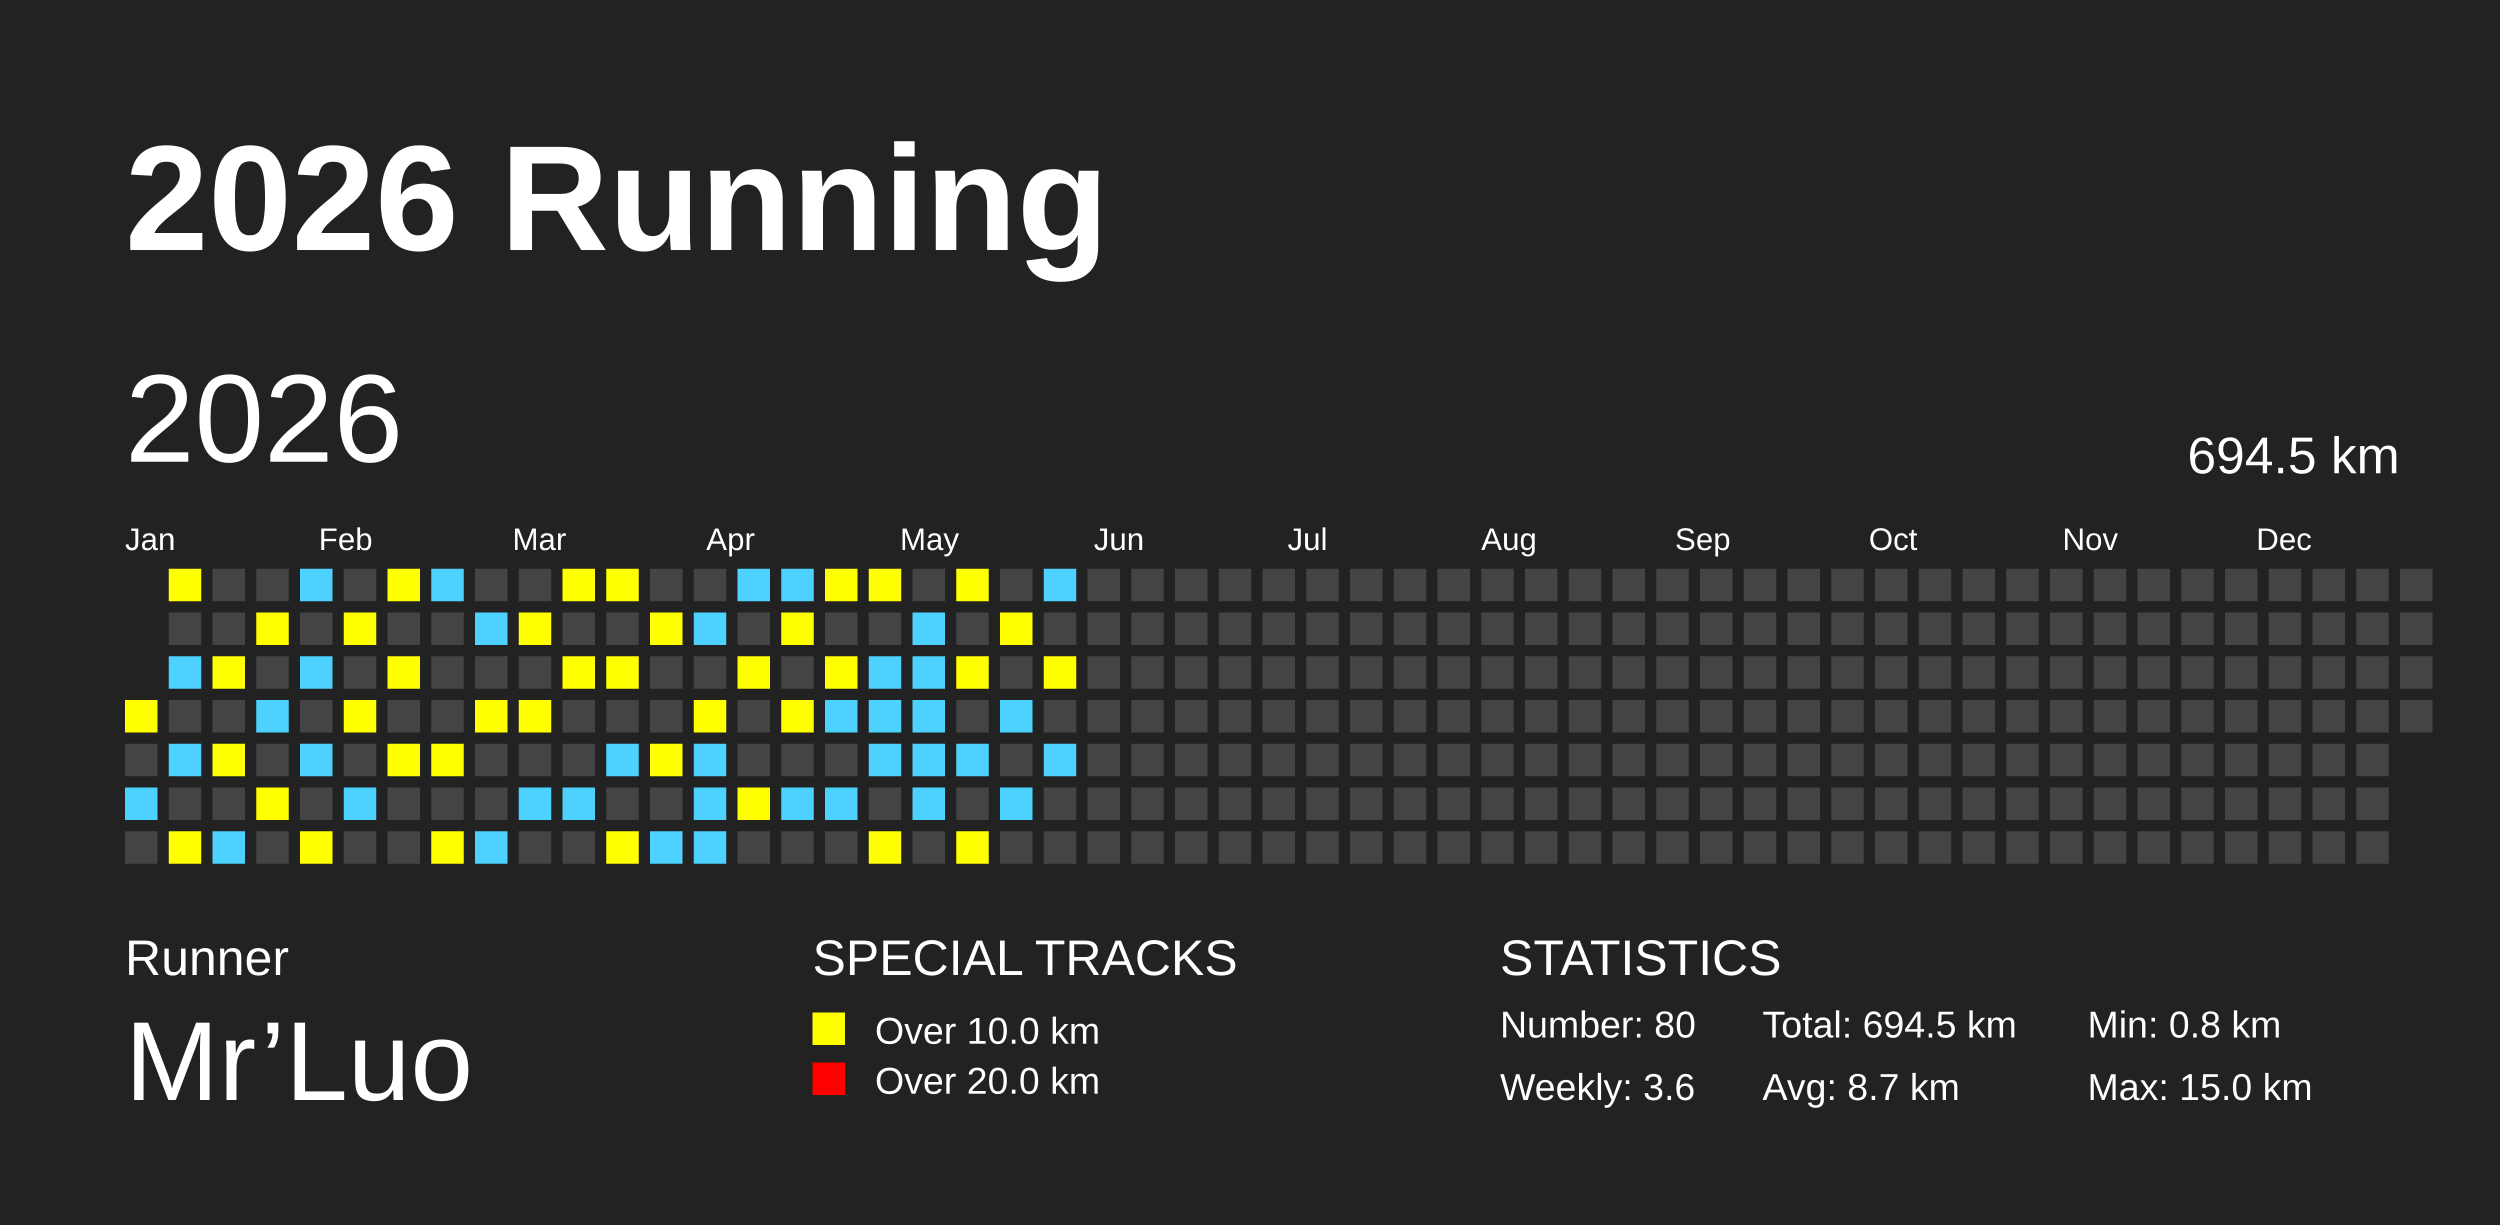
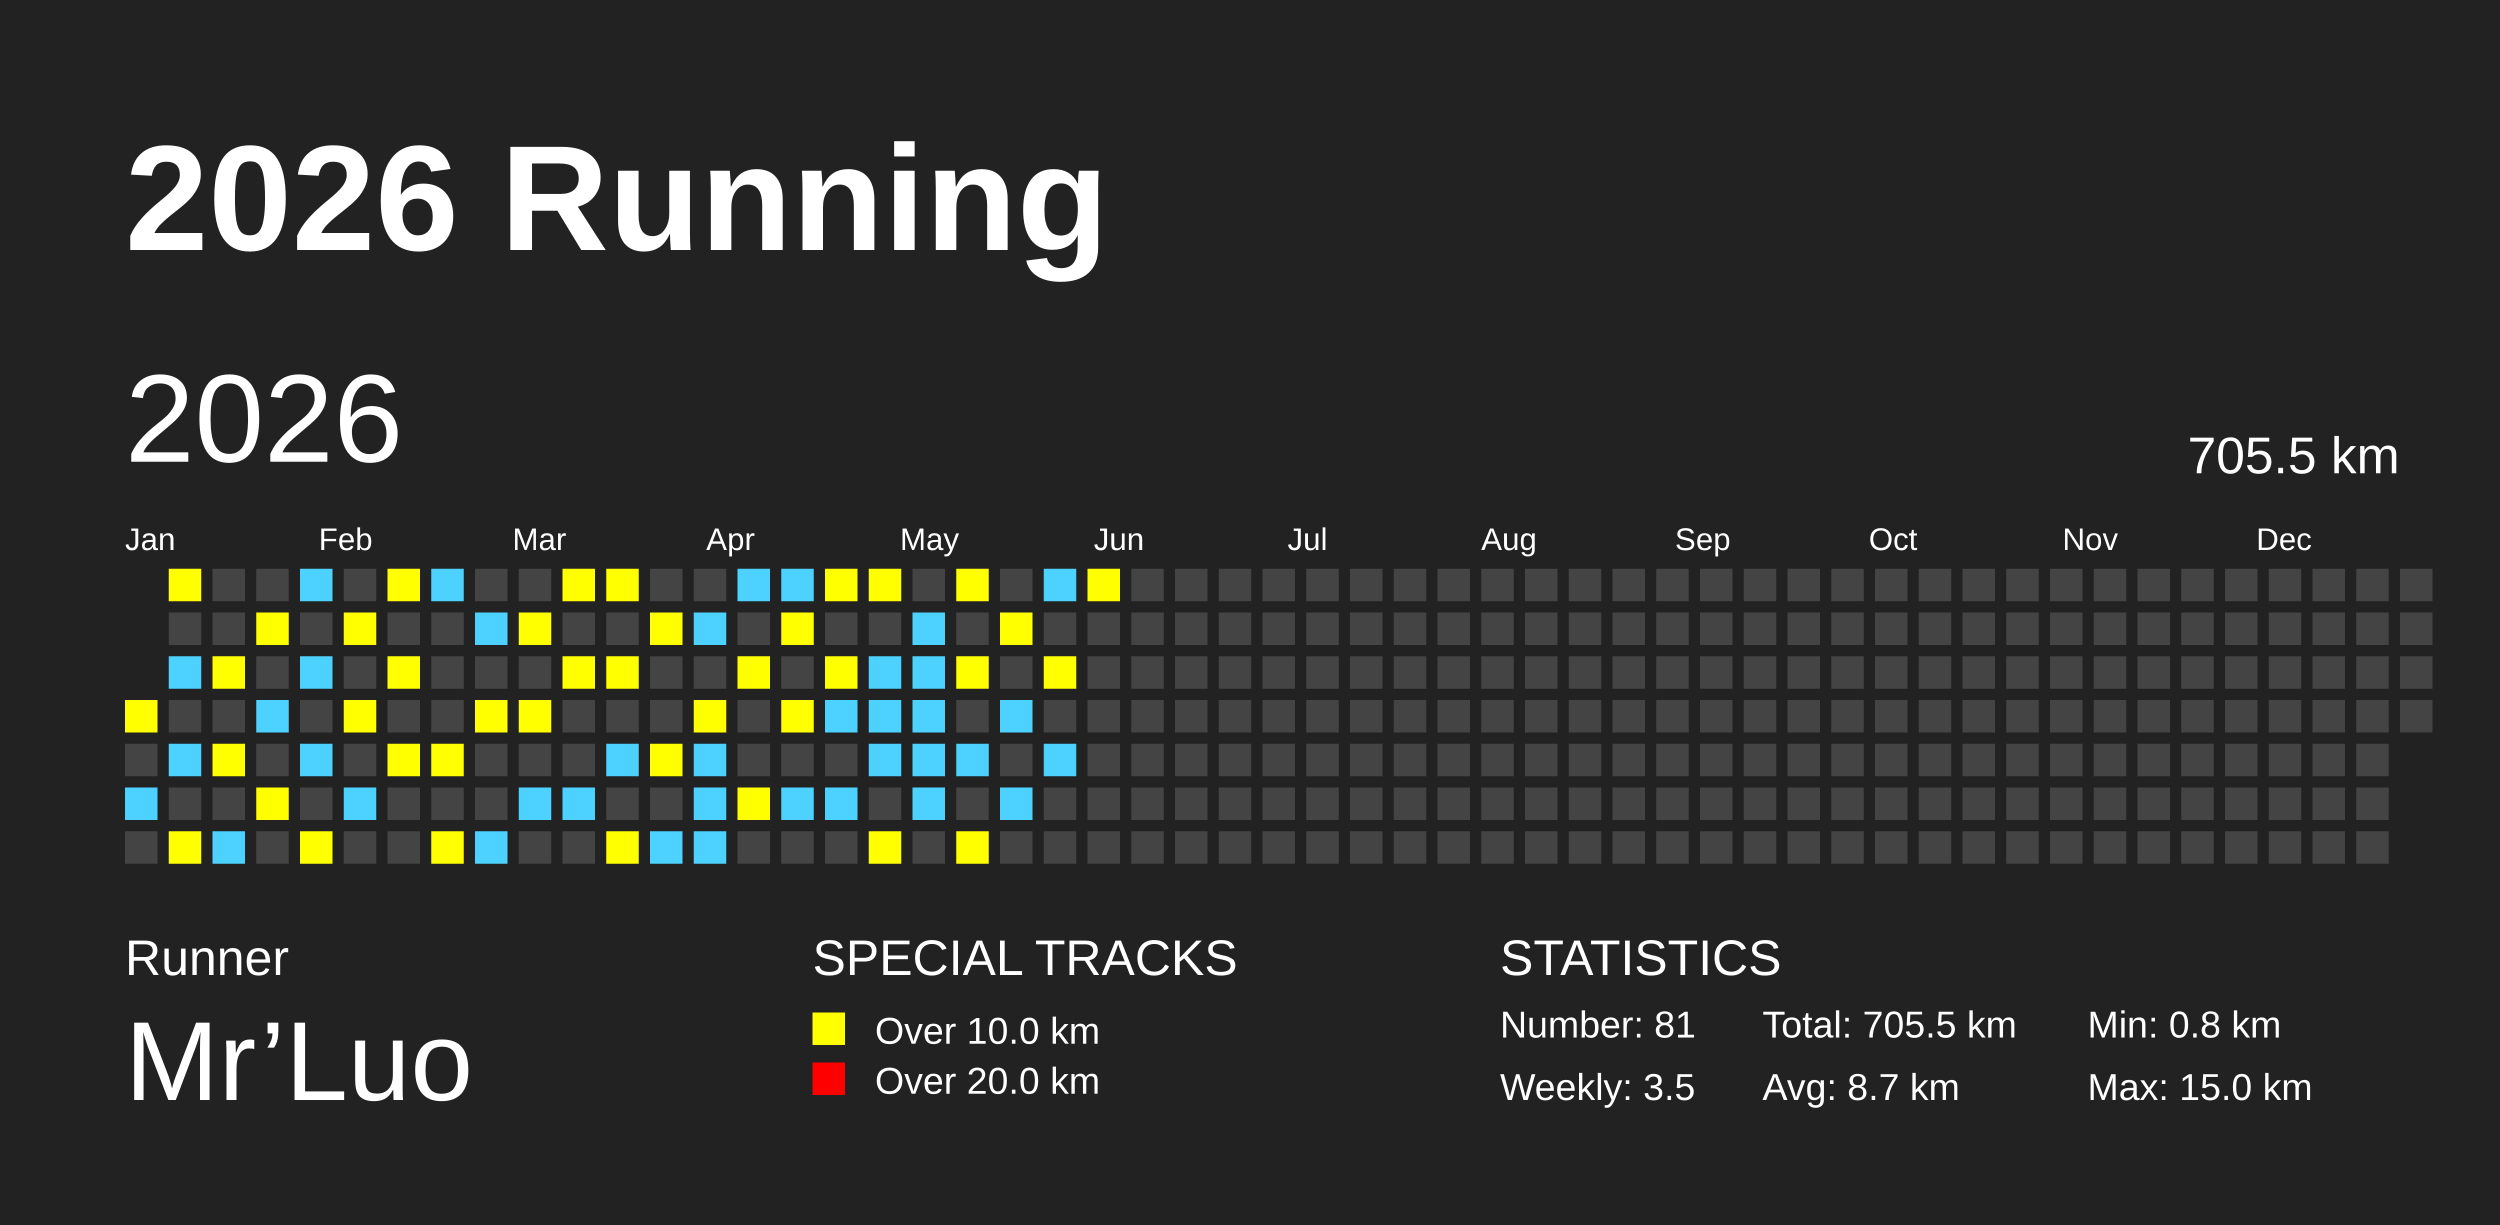
<svg xmlns="http://www.w3.org/2000/svg" baseProfile="full" height="98mm" version="1.1" viewBox="0,0,200,98" width="200mm">
  <defs />
  <rect fill="#222222" height="98" width="200" x="0" y="0" />
  <text fill="#FFFFFF" style="font-size:12px; font-family:Arial; font-weight:bold;" x="10" y="20">2026 Running</text>
  <text fill="#FFFFFF" style="font-size:4px; font-family:Arial" x="10" y="78">Runner</text>
  <text fill="#FFFFFF" style="font-size:9px; font-family:Arial" x="10" y="88">Mr’Luo</text>
  <text fill="#FFFFFF" style="font-size:4px; font-family:Arial" x="65" y="78">SPECIAL TRACKS</text>
  <rect fill="yellow" height="2.6" width="2.6" x="65" y="81" />
  <text fill="#FFFFFF" style="font-size:3px; font-family:Arial" x="70" y="83.5">Over 10.0 km</text>
  <rect fill="red" height="2.6" width="2.6" x="65" y="85" />
  <text fill="#FFFFFF" style="font-size:3px; font-family:Arial" x="70" y="87.5">Over 20.0 km</text>
  <text fill="#FFFFFF" style="font-size:4px; font-family:Arial" x="120" y="78">STATISTICS</text>
-   <text fill="#FFFFFF" style="font-size:3px; font-family:Arial" x="120" y="83">Number: 80</text>
-   <text fill="#FFFFFF" style="font-size:3px; font-family:Arial" x="120" y="88">Weekly: 3.6</text>
-   <text fill="#FFFFFF" style="font-size:3px; font-family:Arial" x="141" y="83">Total: 694.5 km</text>
+   <text fill="#FFFFFF" style="font-size:3px; font-family:Arial" x="120" y="83">Number: 81</text>
+   <text fill="#FFFFFF" style="font-size:3px; font-family:Arial" x="120" y="88">Weekly: 3.5</text>
+   <text fill="#FFFFFF" style="font-size:3px; font-family:Arial" x="141" y="83">Total: 705.5 km</text>
  <text fill="#FFFFFF" style="font-size:3px; font-family:Arial" x="141" y="88">Avg: 8.7 km</text>
  <text fill="#FFFFFF" style="font-size:3px; font-family:Arial" x="167" y="83">Min: 0.8 km</text>
  <text fill="#FFFFFF" style="font-size:3px; font-family:Arial" x="167" y="88">Max: 15.0 km</text>
  <text dominant-baseline="hanging" fill="#FFFFFF" style="font-size:10.0px; font-family:Arial;" x="10" y="30">2026</text>
-   <text dominant-baseline="hanging" fill="#FFFFFF" style="font-size:4.125px; font-family:Arial;" x="175" y="35">694.5 km</text>
+   <text dominant-baseline="hanging" fill="#FFFFFF" style="font-size:4.125px; font-family:Arial;" x="175" y="35">705.5 km</text>
  <text fill="#FFFFFF" style="font-size:2.5px; font-family:Arial" x="10.0" y="44">Jan</text>
  <text fill="#FFFFFF" style="font-size:2.5px; font-family:Arial" x="25.5" y="44">Feb</text>
  <text fill="#FFFFFF" style="font-size:2.5px; font-family:Arial" x="41.0" y="44">Mar</text>
  <text fill="#FFFFFF" style="font-size:2.5px; font-family:Arial" x="56.5" y="44">Apr</text>
  <text fill="#FFFFFF" style="font-size:2.5px; font-family:Arial" x="72.0" y="44">May</text>
  <text fill="#FFFFFF" style="font-size:2.5px; font-family:Arial" x="87.5" y="44">Jun</text>
  <text fill="#FFFFFF" style="font-size:2.5px; font-family:Arial" x="103.0" y="44">Jul</text>
  <text fill="#FFFFFF" style="font-size:2.5px; font-family:Arial" x="118.5" y="44">Aug</text>
  <text fill="#FFFFFF" style="font-size:2.5px; font-family:Arial" x="134.0" y="44">Sep</text>
  <text fill="#FFFFFF" style="font-size:2.5px; font-family:Arial" x="149.5" y="44">Oct</text>
  <text fill="#FFFFFF" style="font-size:2.5px; font-family:Arial" x="165.0" y="44">Nov</text>
  <text fill="#FFFFFF" style="font-size:2.5px; font-family:Arial" x="180.5" y="44">Dec</text>
  <rect fill="yellow" height="2.6" width="2.6" x="10.0" y="56.0" />
  <rect fill="#444444" height="2.6" width="2.6" x="10.0" y="59.5" />
  <rect fill="#4DD2FF" height="2.6" width="2.6" x="10.0" y="63.0" />
  <rect fill="#444444" height="2.6" width="2.6" x="10.0" y="66.5" />
  <rect fill="yellow" height="2.6" width="2.6" x="13.5" y="45.5" />
  <rect fill="#444444" height="2.6" width="2.6" x="13.5" y="49.0" />
  <rect fill="#4DD2FF" height="2.6" width="2.6" x="13.5" y="52.5" />
  <rect fill="#444444" height="2.6" width="2.6" x="13.5" y="56.0" />
  <rect fill="#4DD2FF" height="2.6" width="2.6" x="13.5" y="59.5" />
  <rect fill="#444444" height="2.6" width="2.6" x="13.5" y="63.0" />
  <rect fill="yellow" height="2.6" width="2.6" x="13.5" y="66.5" />
  <rect fill="#444444" height="2.6" width="2.6" x="17.0" y="45.5" />
  <rect fill="#444444" height="2.6" width="2.6" x="17.0" y="49.0" />
  <rect fill="yellow" height="2.6" width="2.6" x="17.0" y="52.5" />
  <rect fill="#444444" height="2.6" width="2.6" x="17.0" y="56.0" />
  <rect fill="yellow" height="2.6" width="2.6" x="17.0" y="59.5" />
  <rect fill="#444444" height="2.6" width="2.6" x="17.0" y="63.0" />
  <rect fill="#4DD2FF" height="2.6" width="2.6" x="17.0" y="66.5" />
  <rect fill="#444444" height="2.6" width="2.6" x="20.5" y="45.5" />
  <rect fill="yellow" height="2.6" width="2.6" x="20.5" y="49.0" />
  <rect fill="#444444" height="2.6" width="2.6" x="20.5" y="52.5" />
  <rect fill="#4DD2FF" height="2.6" width="2.6" x="20.5" y="56.0" />
  <rect fill="#444444" height="2.6" width="2.6" x="20.5" y="59.5" />
  <rect fill="yellow" height="2.6" width="2.6" x="20.5" y="63.0" />
  <rect fill="#444444" height="2.6" width="2.6" x="20.5" y="66.5" />
  <rect fill="#4DD2FF" height="2.6" width="2.6" x="24.0" y="45.5" />
  <rect fill="#444444" height="2.6" width="2.6" x="24.0" y="49.0" />
  <rect fill="#4DD2FF" height="2.6" width="2.6" x="24.0" y="52.5" />
  <rect fill="#444444" height="2.6" width="2.6" x="24.0" y="56.0" />
  <rect fill="#4DD2FF" height="2.6" width="2.6" x="24.0" y="59.5" />
  <rect fill="#444444" height="2.6" width="2.6" x="24.0" y="63.0" />
  <rect fill="yellow" height="2.6" width="2.6" x="24.0" y="66.5" />
  <rect fill="#444444" height="2.6" width="2.6" x="27.5" y="45.5" />
  <rect fill="yellow" height="2.6" width="2.6" x="27.5" y="49.0" />
  <rect fill="#444444" height="2.6" width="2.6" x="27.5" y="52.5" />
  <rect fill="yellow" height="2.6" width="2.6" x="27.5" y="56.0" />
  <rect fill="#444444" height="2.6" width="2.6" x="27.5" y="59.5" />
  <rect fill="#4DD2FF" height="2.6" width="2.6" x="27.5" y="63.0" />
  <rect fill="#444444" height="2.6" width="2.6" x="27.5" y="66.5" />
  <rect fill="yellow" height="2.6" width="2.6" x="31.0" y="45.5" />
  <rect fill="#444444" height="2.6" width="2.6" x="31.0" y="49.0" />
  <rect fill="yellow" height="2.6" width="2.6" x="31.0" y="52.5" />
  <rect fill="#444444" height="2.6" width="2.6" x="31.0" y="56.0" />
  <rect fill="yellow" height="2.6" width="2.6" x="31.0" y="59.5" />
  <rect fill="#444444" height="2.6" width="2.6" x="31.0" y="63.0" />
  <rect fill="#444444" height="2.6" width="2.6" x="31.0" y="66.5" />
  <rect fill="#4DD2FF" height="2.6" width="2.6" x="34.5" y="45.5" />
  <rect fill="#444444" height="2.6" width="2.6" x="34.5" y="49.0" />
  <rect fill="#444444" height="2.6" width="2.6" x="34.5" y="52.5" />
  <rect fill="#444444" height="2.6" width="2.6" x="34.5" y="56.0" />
  <rect fill="yellow" height="2.6" width="2.6" x="34.5" y="59.5" />
  <rect fill="#444444" height="2.6" width="2.6" x="34.5" y="63.0" />
  <rect fill="yellow" height="2.6" width="2.6" x="34.5" y="66.5" />
  <rect fill="#444444" height="2.6" width="2.6" x="38.0" y="45.5" />
  <rect fill="#4DD2FF" height="2.6" width="2.6" x="38.0" y="49.0" />
  <rect fill="#444444" height="2.6" width="2.6" x="38.0" y="52.5" />
  <rect fill="yellow" height="2.6" width="2.6" x="38.0" y="56.0" />
  <rect fill="#444444" height="2.6" width="2.6" x="38.0" y="59.5" />
  <rect fill="#444444" height="2.6" width="2.6" x="38.0" y="63.0" />
  <rect fill="#4DD2FF" height="2.6" width="2.6" x="38.0" y="66.5" />
  <rect fill="#444444" height="2.6" width="2.6" x="41.5" y="45.5" />
  <rect fill="yellow" height="2.6" width="2.6" x="41.5" y="49.0" />
  <rect fill="#444444" height="2.6" width="2.6" x="41.5" y="52.5" />
  <rect fill="yellow" height="2.6" width="2.6" x="41.5" y="56.0" />
  <rect fill="#444444" height="2.6" width="2.6" x="41.5" y="59.5" />
  <rect fill="#4DD2FF" height="2.6" width="2.6" x="41.5" y="63.0" />
  <rect fill="#444444" height="2.6" width="2.6" x="41.5" y="66.5" />
  <rect fill="yellow" height="2.6" width="2.6" x="45.0" y="45.5" />
  <rect fill="#444444" height="2.6" width="2.6" x="45.0" y="49.0" />
  <rect fill="yellow" height="2.6" width="2.6" x="45.0" y="52.5" />
  <rect fill="#444444" height="2.6" width="2.6" x="45.0" y="56.0" />
  <rect fill="#444444" height="2.6" width="2.6" x="45.0" y="59.5" />
  <rect fill="#4DD2FF" height="2.6" width="2.6" x="45.0" y="63.0" />
  <rect fill="#444444" height="2.6" width="2.6" x="45.0" y="66.5" />
  <rect fill="yellow" height="2.6" width="2.6" x="48.5" y="45.5" />
  <rect fill="#444444" height="2.6" width="2.6" x="48.5" y="49.0" />
  <rect fill="yellow" height="2.6" width="2.6" x="48.5" y="52.5" />
  <rect fill="#444444" height="2.6" width="2.6" x="48.5" y="56.0" />
  <rect fill="#4DD2FF" height="2.6" width="2.6" x="48.5" y="59.5" />
  <rect fill="#444444" height="2.6" width="2.6" x="48.5" y="63.0" />
  <rect fill="yellow" height="2.6" width="2.6" x="48.5" y="66.5" />
  <rect fill="#444444" height="2.6" width="2.6" x="52.0" y="45.5" />
  <rect fill="yellow" height="2.6" width="2.6" x="52.0" y="49.0" />
  <rect fill="#444444" height="2.6" width="2.6" x="52.0" y="52.5" />
  <rect fill="#444444" height="2.6" width="2.6" x="52.0" y="56.0" />
  <rect fill="yellow" height="2.6" width="2.6" x="52.0" y="59.5" />
  <rect fill="#444444" height="2.6" width="2.6" x="52.0" y="63.0" />
  <rect fill="#4DD2FF" height="2.6" width="2.6" x="52.0" y="66.5" />
  <rect fill="#444444" height="2.6" width="2.6" x="55.5" y="45.5" />
  <rect fill="#4DD2FF" height="2.6" width="2.6" x="55.5" y="49.0" />
  <rect fill="#444444" height="2.6" width="2.6" x="55.5" y="52.5" />
  <rect fill="yellow" height="2.6" width="2.6" x="55.5" y="56.0" />
  <rect fill="#4DD2FF" height="2.6" width="2.6" x="55.5" y="59.5" />
  <rect fill="#4DD2FF" height="2.6" width="2.6" x="55.5" y="63.0" />
  <rect fill="#4DD2FF" height="2.6" width="2.6" x="55.5" y="66.5" />
  <rect fill="#4DD2FF" height="2.6" width="2.6" x="59.0" y="45.5" />
  <rect fill="#444444" height="2.6" width="2.6" x="59.0" y="49.0" />
  <rect fill="yellow" height="2.6" width="2.6" x="59.0" y="52.5" />
  <rect fill="#444444" height="2.6" width="2.6" x="59.0" y="56.0" />
  <rect fill="#444444" height="2.6" width="2.6" x="59.0" y="59.5" />
  <rect fill="yellow" height="2.6" width="2.6" x="59.0" y="63.0" />
  <rect fill="#444444" height="2.6" width="2.6" x="59.0" y="66.5" />
  <rect fill="#4DD2FF" height="2.6" width="2.6" x="62.5" y="45.5" />
  <rect fill="yellow" height="2.6" width="2.6" x="62.5" y="49.0" />
  <rect fill="#444444" height="2.6" width="2.6" x="62.5" y="52.5" />
  <rect fill="yellow" height="2.6" width="2.6" x="62.5" y="56.0" />
  <rect fill="#444444" height="2.6" width="2.6" x="62.5" y="59.5" />
  <rect fill="#4DD2FF" height="2.6" width="2.6" x="62.5" y="63.0" />
  <rect fill="#444444" height="2.6" width="2.6" x="62.5" y="66.5" />
  <rect fill="yellow" height="2.6" width="2.6" x="66.0" y="45.5" />
  <rect fill="#444444" height="2.6" width="2.6" x="66.0" y="49.0" />
  <rect fill="yellow" height="2.6" width="2.6" x="66.0" y="52.5" />
  <rect fill="#4DD2FF" height="2.6" width="2.6" x="66.0" y="56.0" />
  <rect fill="#444444" height="2.6" width="2.6" x="66.0" y="59.5" />
  <rect fill="#4DD2FF" height="2.6" width="2.6" x="66.0" y="63.0" />
  <rect fill="#444444" height="2.6" width="2.6" x="66.0" y="66.5" />
  <rect fill="yellow" height="2.6" width="2.6" x="69.5" y="45.5" />
  <rect fill="#444444" height="2.6" width="2.6" x="69.5" y="49.0" />
  <rect fill="#4DD2FF" height="2.6" width="2.6" x="69.5" y="52.5" />
  <rect fill="#4DD2FF" height="2.6" width="2.6" x="69.5" y="56.0" />
  <rect fill="#4DD2FF" height="2.6" width="2.6" x="69.5" y="59.5" />
  <rect fill="#444444" height="2.6" width="2.6" x="69.5" y="63.0" />
  <rect fill="yellow" height="2.6" width="2.6" x="69.5" y="66.5" />
  <rect fill="#444444" height="2.6" width="2.6" x="73.0" y="45.5" />
  <rect fill="#4DD2FF" height="2.6" width="2.6" x="73.0" y="49.0" />
  <rect fill="#4DD2FF" height="2.6" width="2.6" x="73.0" y="52.5" />
  <rect fill="#4DD2FF" height="2.6" width="2.6" x="73.0" y="56.0" />
  <rect fill="#4DD2FF" height="2.6" width="2.6" x="73.0" y="59.5" />
  <rect fill="#4DD2FF" height="2.6" width="2.6" x="73.0" y="63.0" />
  <rect fill="#444444" height="2.6" width="2.6" x="73.0" y="66.5" />
  <rect fill="yellow" height="2.6" width="2.6" x="76.5" y="45.5" />
  <rect fill="#444444" height="2.6" width="2.6" x="76.5" y="49.0" />
  <rect fill="yellow" height="2.6" width="2.6" x="76.5" y="52.5" />
  <rect fill="#444444" height="2.6" width="2.6" x="76.5" y="56.0" />
  <rect fill="#4DD2FF" height="2.6" width="2.6" x="76.5" y="59.5" />
  <rect fill="#444444" height="2.6" width="2.6" x="76.5" y="63.0" />
  <rect fill="yellow" height="2.6" width="2.6" x="76.5" y="66.5" />
  <rect fill="#444444" height="2.6" width="2.6" x="80.0" y="45.5" />
  <rect fill="yellow" height="2.6" width="2.6" x="80.0" y="49.0" />
  <rect fill="#444444" height="2.6" width="2.6" x="80.0" y="52.5" />
  <rect fill="#4DD2FF" height="2.6" width="2.6" x="80.0" y="56.0" />
  <rect fill="#444444" height="2.6" width="2.6" x="80.0" y="59.5" />
  <rect fill="#4DD2FF" height="2.6" width="2.6" x="80.0" y="63.0" />
  <rect fill="#444444" height="2.6" width="2.6" x="80.0" y="66.5" />
  <rect fill="#4DD2FF" height="2.6" width="2.6" x="83.5" y="45.5" />
  <rect fill="#444444" height="2.6" width="2.6" x="83.5" y="49.0" />
  <rect fill="yellow" height="2.6" width="2.6" x="83.5" y="52.5" />
  <rect fill="#444444" height="2.6" width="2.6" x="83.5" y="56.0" />
  <rect fill="#4DD2FF" height="2.6" width="2.6" x="83.5" y="59.5" />
  <rect fill="#444444" height="2.6" width="2.6" x="83.5" y="63.0" />
  <rect fill="#444444" height="2.6" width="2.6" x="83.5" y="66.5" />
-   <rect fill="#444444" height="2.6" width="2.6" x="87.0" y="45.5" />
+   <rect fill="yellow" height="2.6" width="2.6" x="87.0" y="45.5" />
  <rect fill="#444444" height="2.6" width="2.6" x="87.0" y="49.0" />
  <rect fill="#444444" height="2.6" width="2.6" x="87.0" y="52.5" />
  <rect fill="#444444" height="2.6" width="2.6" x="87.0" y="56.0" />
  <rect fill="#444444" height="2.6" width="2.6" x="87.0" y="59.5" />
  <rect fill="#444444" height="2.6" width="2.6" x="87.0" y="63.0" />
  <rect fill="#444444" height="2.6" width="2.6" x="87.0" y="66.5" />
  <rect fill="#444444" height="2.6" width="2.6" x="90.5" y="45.5" />
  <rect fill="#444444" height="2.6" width="2.6" x="90.5" y="49.0" />
  <rect fill="#444444" height="2.6" width="2.6" x="90.5" y="52.5" />
  <rect fill="#444444" height="2.6" width="2.6" x="90.5" y="56.0" />
  <rect fill="#444444" height="2.6" width="2.6" x="90.5" y="59.5" />
  <rect fill="#444444" height="2.6" width="2.6" x="90.5" y="63.0" />
  <rect fill="#444444" height="2.6" width="2.6" x="90.5" y="66.5" />
  <rect fill="#444444" height="2.6" width="2.6" x="94.0" y="45.5" />
  <rect fill="#444444" height="2.6" width="2.6" x="94.0" y="49.0" />
  <rect fill="#444444" height="2.6" width="2.6" x="94.0" y="52.5" />
  <rect fill="#444444" height="2.6" width="2.6" x="94.0" y="56.0" />
  <rect fill="#444444" height="2.6" width="2.6" x="94.0" y="59.5" />
  <rect fill="#444444" height="2.6" width="2.6" x="94.0" y="63.0" />
  <rect fill="#444444" height="2.6" width="2.6" x="94.0" y="66.5" />
  <rect fill="#444444" height="2.6" width="2.6" x="97.5" y="45.5" />
  <rect fill="#444444" height="2.6" width="2.6" x="97.5" y="49.0" />
  <rect fill="#444444" height="2.6" width="2.6" x="97.5" y="52.5" />
  <rect fill="#444444" height="2.6" width="2.6" x="97.5" y="56.0" />
  <rect fill="#444444" height="2.6" width="2.6" x="97.5" y="59.5" />
  <rect fill="#444444" height="2.6" width="2.6" x="97.5" y="63.0" />
  <rect fill="#444444" height="2.6" width="2.6" x="97.5" y="66.5" />
  <rect fill="#444444" height="2.6" width="2.6" x="101.0" y="45.5" />
  <rect fill="#444444" height="2.6" width="2.6" x="101.0" y="49.0" />
  <rect fill="#444444" height="2.6" width="2.6" x="101.0" y="52.5" />
  <rect fill="#444444" height="2.6" width="2.6" x="101.0" y="56.0" />
  <rect fill="#444444" height="2.6" width="2.6" x="101.0" y="59.5" />
  <rect fill="#444444" height="2.6" width="2.6" x="101.0" y="63.0" />
  <rect fill="#444444" height="2.6" width="2.6" x="101.0" y="66.5" />
  <rect fill="#444444" height="2.6" width="2.6" x="104.5" y="45.5" />
  <rect fill="#444444" height="2.6" width="2.6" x="104.5" y="49.0" />
  <rect fill="#444444" height="2.6" width="2.6" x="104.5" y="52.5" />
  <rect fill="#444444" height="2.6" width="2.6" x="104.5" y="56.0" />
  <rect fill="#444444" height="2.6" width="2.6" x="104.5" y="59.5" />
  <rect fill="#444444" height="2.6" width="2.6" x="104.5" y="63.0" />
  <rect fill="#444444" height="2.6" width="2.6" x="104.5" y="66.5" />
  <rect fill="#444444" height="2.6" width="2.6" x="108.0" y="45.5" />
  <rect fill="#444444" height="2.6" width="2.6" x="108.0" y="49.0" />
  <rect fill="#444444" height="2.6" width="2.6" x="108.0" y="52.5" />
  <rect fill="#444444" height="2.6" width="2.6" x="108.0" y="56.0" />
  <rect fill="#444444" height="2.6" width="2.6" x="108.0" y="59.5" />
  <rect fill="#444444" height="2.6" width="2.6" x="108.0" y="63.0" />
  <rect fill="#444444" height="2.6" width="2.6" x="108.0" y="66.5" />
  <rect fill="#444444" height="2.6" width="2.6" x="111.5" y="45.5" />
  <rect fill="#444444" height="2.6" width="2.6" x="111.5" y="49.0" />
  <rect fill="#444444" height="2.6" width="2.6" x="111.5" y="52.5" />
  <rect fill="#444444" height="2.6" width="2.6" x="111.5" y="56.0" />
  <rect fill="#444444" height="2.6" width="2.6" x="111.5" y="59.5" />
  <rect fill="#444444" height="2.6" width="2.6" x="111.5" y="63.0" />
  <rect fill="#444444" height="2.6" width="2.6" x="111.5" y="66.5" />
  <rect fill="#444444" height="2.6" width="2.6" x="115.0" y="45.5" />
  <rect fill="#444444" height="2.6" width="2.6" x="115.0" y="49.0" />
  <rect fill="#444444" height="2.6" width="2.6" x="115.0" y="52.5" />
  <rect fill="#444444" height="2.6" width="2.6" x="115.0" y="56.0" />
  <rect fill="#444444" height="2.6" width="2.6" x="115.0" y="59.5" />
  <rect fill="#444444" height="2.6" width="2.6" x="115.0" y="63.0" />
  <rect fill="#444444" height="2.6" width="2.6" x="115.0" y="66.5" />
  <rect fill="#444444" height="2.6" width="2.6" x="118.5" y="45.5" />
  <rect fill="#444444" height="2.6" width="2.6" x="118.5" y="49.0" />
  <rect fill="#444444" height="2.6" width="2.6" x="118.5" y="52.5" />
  <rect fill="#444444" height="2.6" width="2.6" x="118.5" y="56.0" />
  <rect fill="#444444" height="2.6" width="2.6" x="118.5" y="59.5" />
  <rect fill="#444444" height="2.6" width="2.6" x="118.5" y="63.0" />
  <rect fill="#444444" height="2.6" width="2.6" x="118.5" y="66.5" />
  <rect fill="#444444" height="2.6" width="2.6" x="122.0" y="45.5" />
  <rect fill="#444444" height="2.6" width="2.6" x="122.0" y="49.0" />
  <rect fill="#444444" height="2.6" width="2.6" x="122.0" y="52.5" />
  <rect fill="#444444" height="2.6" width="2.6" x="122.0" y="56.0" />
  <rect fill="#444444" height="2.6" width="2.6" x="122.0" y="59.5" />
  <rect fill="#444444" height="2.6" width="2.6" x="122.0" y="63.0" />
  <rect fill="#444444" height="2.6" width="2.6" x="122.0" y="66.5" />
  <rect fill="#444444" height="2.6" width="2.6" x="125.5" y="45.5" />
  <rect fill="#444444" height="2.6" width="2.6" x="125.5" y="49.0" />
  <rect fill="#444444" height="2.6" width="2.6" x="125.5" y="52.5" />
  <rect fill="#444444" height="2.6" width="2.6" x="125.5" y="56.0" />
  <rect fill="#444444" height="2.6" width="2.6" x="125.5" y="59.5" />
  <rect fill="#444444" height="2.6" width="2.6" x="125.5" y="63.0" />
  <rect fill="#444444" height="2.6" width="2.6" x="125.5" y="66.5" />
  <rect fill="#444444" height="2.6" width="2.6" x="129.0" y="45.5" />
  <rect fill="#444444" height="2.6" width="2.6" x="129.0" y="49.0" />
  <rect fill="#444444" height="2.6" width="2.6" x="129.0" y="52.5" />
  <rect fill="#444444" height="2.6" width="2.6" x="129.0" y="56.0" />
  <rect fill="#444444" height="2.6" width="2.6" x="129.0" y="59.5" />
  <rect fill="#444444" height="2.6" width="2.6" x="129.0" y="63.0" />
  <rect fill="#444444" height="2.6" width="2.6" x="129.0" y="66.5" />
  <rect fill="#444444" height="2.6" width="2.6" x="132.5" y="45.5" />
  <rect fill="#444444" height="2.6" width="2.6" x="132.5" y="49.0" />
  <rect fill="#444444" height="2.6" width="2.6" x="132.5" y="52.5" />
  <rect fill="#444444" height="2.6" width="2.6" x="132.5" y="56.0" />
  <rect fill="#444444" height="2.6" width="2.6" x="132.5" y="59.5" />
  <rect fill="#444444" height="2.6" width="2.6" x="132.5" y="63.0" />
  <rect fill="#444444" height="2.6" width="2.6" x="132.5" y="66.5" />
  <rect fill="#444444" height="2.6" width="2.6" x="136.0" y="45.5" />
  <rect fill="#444444" height="2.6" width="2.6" x="136.0" y="49.0" />
  <rect fill="#444444" height="2.6" width="2.6" x="136.0" y="52.5" />
  <rect fill="#444444" height="2.6" width="2.6" x="136.0" y="56.0" />
  <rect fill="#444444" height="2.6" width="2.6" x="136.0" y="59.5" />
  <rect fill="#444444" height="2.6" width="2.6" x="136.0" y="63.0" />
  <rect fill="#444444" height="2.6" width="2.6" x="136.0" y="66.5" />
  <rect fill="#444444" height="2.6" width="2.6" x="139.5" y="45.5" />
  <rect fill="#444444" height="2.6" width="2.6" x="139.5" y="49.0" />
  <rect fill="#444444" height="2.6" width="2.6" x="139.5" y="52.5" />
  <rect fill="#444444" height="2.6" width="2.6" x="139.5" y="56.0" />
  <rect fill="#444444" height="2.6" width="2.6" x="139.5" y="59.5" />
  <rect fill="#444444" height="2.6" width="2.6" x="139.5" y="63.0" />
  <rect fill="#444444" height="2.6" width="2.6" x="139.5" y="66.5" />
  <rect fill="#444444" height="2.6" width="2.6" x="143.0" y="45.5" />
  <rect fill="#444444" height="2.6" width="2.6" x="143.0" y="49.0" />
  <rect fill="#444444" height="2.6" width="2.6" x="143.0" y="52.5" />
  <rect fill="#444444" height="2.6" width="2.6" x="143.0" y="56.0" />
  <rect fill="#444444" height="2.6" width="2.6" x="143.0" y="59.5" />
  <rect fill="#444444" height="2.6" width="2.6" x="143.0" y="63.0" />
  <rect fill="#444444" height="2.6" width="2.6" x="143.0" y="66.5" />
  <rect fill="#444444" height="2.6" width="2.6" x="146.5" y="45.5" />
  <rect fill="#444444" height="2.6" width="2.6" x="146.5" y="49.0" />
  <rect fill="#444444" height="2.6" width="2.6" x="146.5" y="52.5" />
  <rect fill="#444444" height="2.6" width="2.6" x="146.5" y="56.0" />
  <rect fill="#444444" height="2.6" width="2.6" x="146.5" y="59.5" />
  <rect fill="#444444" height="2.6" width="2.6" x="146.5" y="63.0" />
  <rect fill="#444444" height="2.6" width="2.6" x="146.5" y="66.5" />
  <rect fill="#444444" height="2.6" width="2.6" x="150.0" y="45.5" />
  <rect fill="#444444" height="2.6" width="2.6" x="150.0" y="49.0" />
  <rect fill="#444444" height="2.6" width="2.6" x="150.0" y="52.5" />
  <rect fill="#444444" height="2.6" width="2.6" x="150.0" y="56.0" />
  <rect fill="#444444" height="2.6" width="2.6" x="150.0" y="59.5" />
  <rect fill="#444444" height="2.6" width="2.6" x="150.0" y="63.0" />
  <rect fill="#444444" height="2.6" width="2.6" x="150.0" y="66.5" />
  <rect fill="#444444" height="2.6" width="2.6" x="153.5" y="45.5" />
  <rect fill="#444444" height="2.6" width="2.6" x="153.5" y="49.0" />
  <rect fill="#444444" height="2.6" width="2.6" x="153.5" y="52.5" />
  <rect fill="#444444" height="2.6" width="2.6" x="153.5" y="56.0" />
  <rect fill="#444444" height="2.6" width="2.6" x="153.5" y="59.5" />
  <rect fill="#444444" height="2.6" width="2.6" x="153.5" y="63.0" />
  <rect fill="#444444" height="2.6" width="2.6" x="153.5" y="66.5" />
  <rect fill="#444444" height="2.6" width="2.6" x="157.0" y="45.5" />
  <rect fill="#444444" height="2.6" width="2.6" x="157.0" y="49.0" />
  <rect fill="#444444" height="2.6" width="2.6" x="157.0" y="52.5" />
  <rect fill="#444444" height="2.6" width="2.6" x="157.0" y="56.0" />
  <rect fill="#444444" height="2.6" width="2.6" x="157.0" y="59.5" />
  <rect fill="#444444" height="2.6" width="2.6" x="157.0" y="63.0" />
  <rect fill="#444444" height="2.6" width="2.6" x="157.0" y="66.5" />
  <rect fill="#444444" height="2.6" width="2.6" x="160.5" y="45.5" />
  <rect fill="#444444" height="2.6" width="2.6" x="160.5" y="49.0" />
  <rect fill="#444444" height="2.6" width="2.6" x="160.5" y="52.5" />
  <rect fill="#444444" height="2.6" width="2.6" x="160.5" y="56.0" />
  <rect fill="#444444" height="2.6" width="2.6" x="160.5" y="59.5" />
  <rect fill="#444444" height="2.6" width="2.6" x="160.5" y="63.0" />
  <rect fill="#444444" height="2.6" width="2.6" x="160.5" y="66.5" />
  <rect fill="#444444" height="2.6" width="2.6" x="164.0" y="45.5" />
  <rect fill="#444444" height="2.6" width="2.6" x="164.0" y="49.0" />
  <rect fill="#444444" height="2.6" width="2.6" x="164.0" y="52.5" />
  <rect fill="#444444" height="2.6" width="2.6" x="164.0" y="56.0" />
  <rect fill="#444444" height="2.6" width="2.6" x="164.0" y="59.5" />
  <rect fill="#444444" height="2.6" width="2.6" x="164.0" y="63.0" />
  <rect fill="#444444" height="2.6" width="2.6" x="164.0" y="66.5" />
  <rect fill="#444444" height="2.6" width="2.6" x="167.5" y="45.5" />
  <rect fill="#444444" height="2.6" width="2.6" x="167.5" y="49.0" />
  <rect fill="#444444" height="2.6" width="2.6" x="167.5" y="52.5" />
  <rect fill="#444444" height="2.6" width="2.6" x="167.5" y="56.0" />
  <rect fill="#444444" height="2.6" width="2.6" x="167.5" y="59.5" />
  <rect fill="#444444" height="2.6" width="2.6" x="167.5" y="63.0" />
  <rect fill="#444444" height="2.6" width="2.6" x="167.5" y="66.5" />
  <rect fill="#444444" height="2.6" width="2.6" x="171.0" y="45.5" />
  <rect fill="#444444" height="2.6" width="2.6" x="171.0" y="49.0" />
  <rect fill="#444444" height="2.6" width="2.6" x="171.0" y="52.5" />
  <rect fill="#444444" height="2.6" width="2.6" x="171.0" y="56.0" />
  <rect fill="#444444" height="2.6" width="2.6" x="171.0" y="59.5" />
  <rect fill="#444444" height="2.6" width="2.6" x="171.0" y="63.0" />
  <rect fill="#444444" height="2.6" width="2.6" x="171.0" y="66.5" />
  <rect fill="#444444" height="2.6" width="2.6" x="174.5" y="45.5" />
  <rect fill="#444444" height="2.6" width="2.6" x="174.5" y="49.0" />
  <rect fill="#444444" height="2.6" width="2.6" x="174.5" y="52.5" />
  <rect fill="#444444" height="2.6" width="2.6" x="174.5" y="56.0" />
  <rect fill="#444444" height="2.6" width="2.6" x="174.5" y="59.5" />
  <rect fill="#444444" height="2.6" width="2.6" x="174.5" y="63.0" />
  <rect fill="#444444" height="2.6" width="2.6" x="174.5" y="66.5" />
  <rect fill="#444444" height="2.6" width="2.6" x="178.0" y="45.5" />
  <rect fill="#444444" height="2.6" width="2.6" x="178.0" y="49.0" />
  <rect fill="#444444" height="2.6" width="2.6" x="178.0" y="52.5" />
  <rect fill="#444444" height="2.6" width="2.6" x="178.0" y="56.0" />
  <rect fill="#444444" height="2.6" width="2.6" x="178.0" y="59.5" />
  <rect fill="#444444" height="2.6" width="2.6" x="178.0" y="63.0" />
  <rect fill="#444444" height="2.6" width="2.6" x="178.0" y="66.5" />
  <rect fill="#444444" height="2.6" width="2.6" x="181.5" y="45.5" />
  <rect fill="#444444" height="2.6" width="2.6" x="181.5" y="49.0" />
  <rect fill="#444444" height="2.6" width="2.6" x="181.5" y="52.5" />
  <rect fill="#444444" height="2.6" width="2.6" x="181.5" y="56.0" />
  <rect fill="#444444" height="2.6" width="2.6" x="181.5" y="59.5" />
  <rect fill="#444444" height="2.6" width="2.6" x="181.5" y="63.0" />
  <rect fill="#444444" height="2.6" width="2.6" x="181.5" y="66.5" />
  <rect fill="#444444" height="2.6" width="2.6" x="185.0" y="45.5" />
  <rect fill="#444444" height="2.6" width="2.6" x="185.0" y="49.0" />
  <rect fill="#444444" height="2.6" width="2.6" x="185.0" y="52.5" />
  <rect fill="#444444" height="2.6" width="2.6" x="185.0" y="56.0" />
  <rect fill="#444444" height="2.6" width="2.6" x="185.0" y="59.5" />
  <rect fill="#444444" height="2.6" width="2.6" x="185.0" y="63.0" />
  <rect fill="#444444" height="2.6" width="2.6" x="185.0" y="66.5" />
  <rect fill="#444444" height="2.6" width="2.6" x="188.5" y="45.5" />
  <rect fill="#444444" height="2.6" width="2.6" x="188.5" y="49.0" />
  <rect fill="#444444" height="2.6" width="2.6" x="188.5" y="52.5" />
  <rect fill="#444444" height="2.6" width="2.6" x="188.5" y="56.0" />
  <rect fill="#444444" height="2.6" width="2.6" x="188.5" y="59.5" />
  <rect fill="#444444" height="2.6" width="2.6" x="188.5" y="63.0" />
  <rect fill="#444444" height="2.6" width="2.6" x="188.5" y="66.5" />
  <rect fill="#444444" height="2.6" width="2.6" x="192.0" y="45.5" />
  <rect fill="#444444" height="2.6" width="2.6" x="192.0" y="49.0" />
  <rect fill="#444444" height="2.6" width="2.6" x="192.0" y="52.5" />
  <rect fill="#444444" height="2.6" width="2.6" x="192.0" y="56.0" />
</svg>
